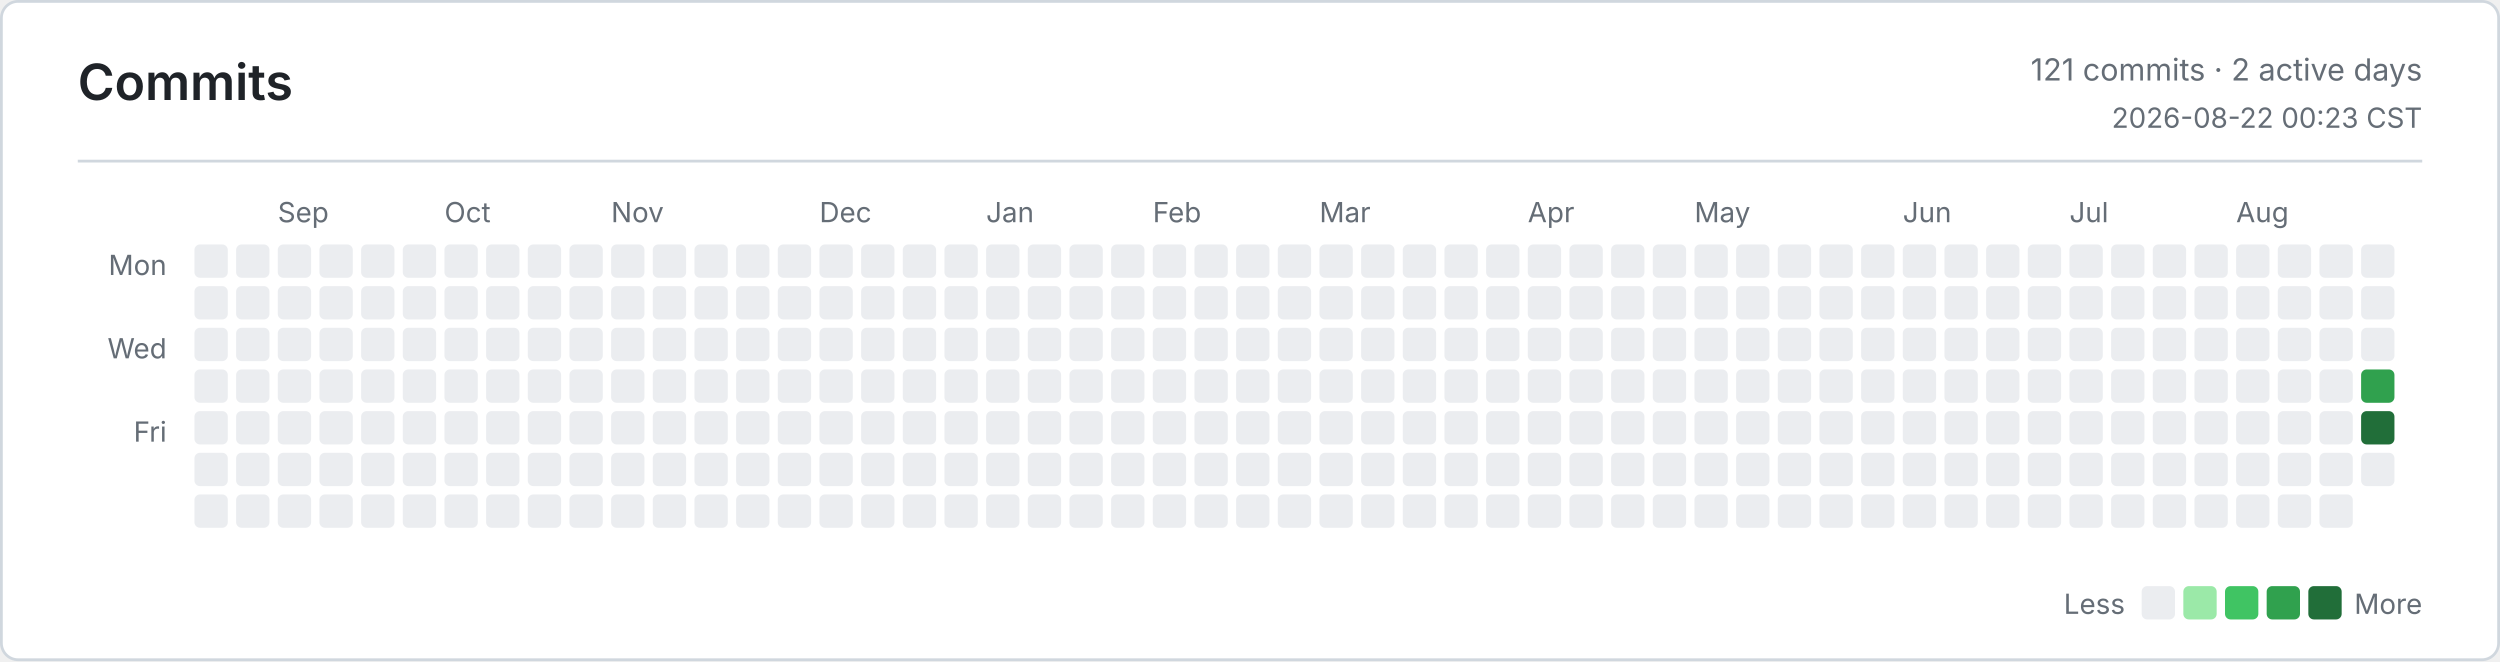
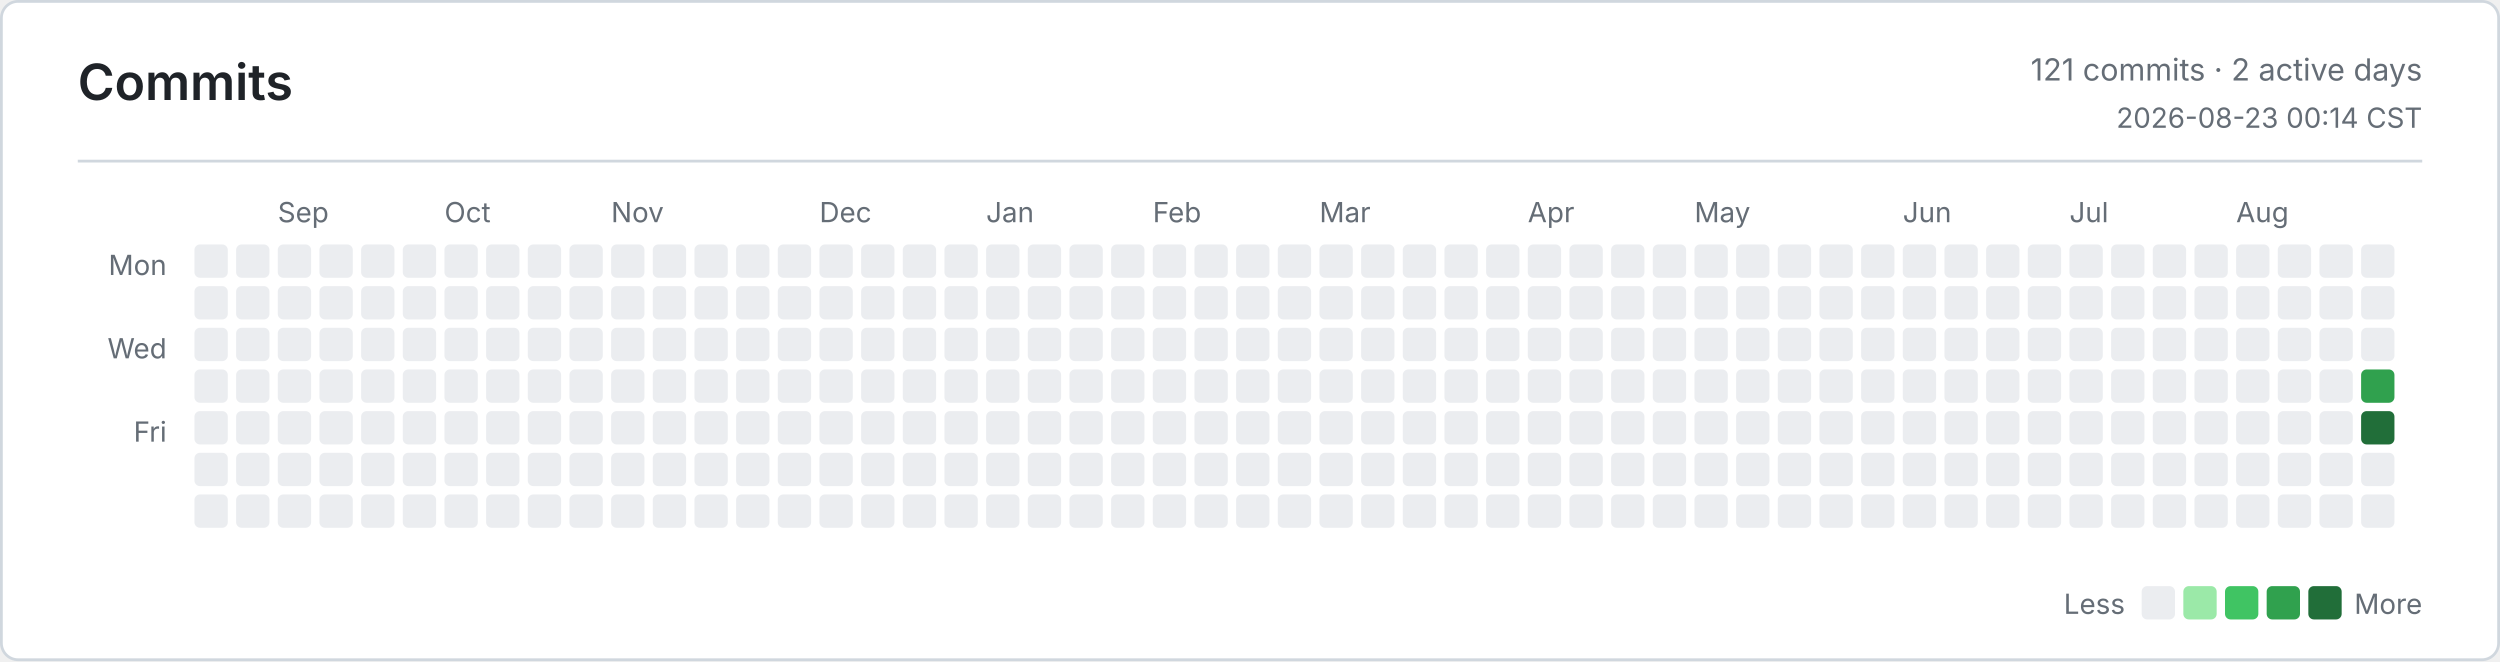
<svg xmlns="http://www.w3.org/2000/svg" width="900" height="238" viewBox="0 0 900 238" role="img" aria-label="Commits">
  <defs>
    <style>
      .bg { fill: #ffffff; }
      .border, .rule { stroke: #d0d7de; }
      .title, .ink, .num { fill: #1f2328; }
      .muted, .tiny { fill: #656d76; }
      .title { font: 600 18px -apple-system, BlinkMacSystemFont, Segoe UI, sans-serif; }
      .ink { font: 600 13px -apple-system, BlinkMacSystemFont, Segoe UI, sans-serif; }
      .num { font: 600 13px ui-monospace, SFMono-Regular, Consolas, monospace; }
      .muted { font: 400 11px -apple-system, BlinkMacSystemFont, Segoe UI, sans-serif; }
      .tiny { font: 400 10px -apple-system, BlinkMacSystemFont, Segoe UI, sans-serif; }
      .level-0 { fill: #ebedf0; }
      .level-1 { fill: #9be9a8; }
      .level-2 { fill: #40c463; }
      .level-3 { fill: #30a14e; }
      .level-4 { fill: #216e39; }
      @media (prefers-color-scheme: dark) {
        .bg { fill: #0d1117; }
        .border, .rule { stroke: #30363d; }
        .title, .ink, .num { fill: #e6edf3; }
        .muted, .tiny { fill: #8b949e; }
        .level-0 { fill: #161b22; }
        .level-1 { fill: #0e4429; }
        .level-2 { fill: #006d32; }
        .level-3 { fill: #26a641; }
        .level-4 { fill: #39d353; }
      }
    </style>
  </defs>
  <rect class="bg border" x="0.5" y="0.5" width="899" height="237" rx="6" fill="none" />
  <text class="title" x="28" y="36">Commits</text>
  <text class="muted" x="872" y="29" text-anchor="end">121 commits · 2 active days</text>
-   <text class="tiny" x="872" y="46" text-anchor="end">2026-08-22 00:23 CST</text>
+   <text class="tiny" x="872" y="46" text-anchor="end">2026-08-23 00:14 CST</text>
  <line class="rule" x1="28" y1="58" x2="872" y2="58" />
  <text class="tiny" x="60" y="99" text-anchor="end">Mon</text>
  <text class="tiny" x="60" y="129" text-anchor="end">Wed</text>
  <text class="tiny" x="60" y="159" text-anchor="end">Fri</text>
  <text class="tiny" x="100" y="80">Sep</text>
  <text class="tiny" x="160" y="80">Oct</text>
  <text class="tiny" x="220" y="80">Nov</text>
  <text class="tiny" x="295" y="80">Dec</text>
  <text class="tiny" x="355" y="80">Jan</text>
  <text class="tiny" x="415" y="80">Feb</text>
  <text class="tiny" x="475" y="80">Mar</text>
  <text class="tiny" x="550" y="80">Apr</text>
  <text class="tiny" x="610" y="80">May</text>
  <text class="tiny" x="685" y="80">Jun</text>
  <text class="tiny" x="745" y="80">Jul</text>
  <text class="tiny" x="805" y="80">Aug</text>
  <rect class="level-0" x="70" y="88" width="12" height="12" rx="2" />
  <rect class="level-0" x="70" y="103" width="12" height="12" rx="2" />
  <rect class="level-0" x="70" y="118" width="12" height="12" rx="2" />
  <rect class="level-0" x="70" y="133" width="12" height="12" rx="2" />
  <rect class="level-0" x="70" y="148" width="12" height="12" rx="2" />
  <rect class="level-0" x="70" y="163" width="12" height="12" rx="2" />
  <rect class="level-0" x="70" y="178" width="12" height="12" rx="2" />
  <rect class="level-0" x="85" y="88" width="12" height="12" rx="2" />
  <rect class="level-0" x="85" y="103" width="12" height="12" rx="2" />
  <rect class="level-0" x="85" y="118" width="12" height="12" rx="2" />
  <rect class="level-0" x="85" y="133" width="12" height="12" rx="2" />
  <rect class="level-0" x="85" y="148" width="12" height="12" rx="2" />
  <rect class="level-0" x="85" y="163" width="12" height="12" rx="2" />
  <rect class="level-0" x="85" y="178" width="12" height="12" rx="2" />
  <rect class="level-0" x="100" y="88" width="12" height="12" rx="2" />
  <rect class="level-0" x="100" y="103" width="12" height="12" rx="2" />
  <rect class="level-0" x="100" y="118" width="12" height="12" rx="2" />
  <rect class="level-0" x="100" y="133" width="12" height="12" rx="2" />
  <rect class="level-0" x="100" y="148" width="12" height="12" rx="2" />
  <rect class="level-0" x="100" y="163" width="12" height="12" rx="2" />
  <rect class="level-0" x="100" y="178" width="12" height="12" rx="2" />
  <rect class="level-0" x="115" y="88" width="12" height="12" rx="2" />
  <rect class="level-0" x="115" y="103" width="12" height="12" rx="2" />
  <rect class="level-0" x="115" y="118" width="12" height="12" rx="2" />
  <rect class="level-0" x="115" y="133" width="12" height="12" rx="2" />
  <rect class="level-0" x="115" y="148" width="12" height="12" rx="2" />
  <rect class="level-0" x="115" y="163" width="12" height="12" rx="2" />
  <rect class="level-0" x="115" y="178" width="12" height="12" rx="2" />
  <rect class="level-0" x="130" y="88" width="12" height="12" rx="2" />
  <rect class="level-0" x="130" y="103" width="12" height="12" rx="2" />
  <rect class="level-0" x="130" y="118" width="12" height="12" rx="2" />
  <rect class="level-0" x="130" y="133" width="12" height="12" rx="2" />
  <rect class="level-0" x="130" y="148" width="12" height="12" rx="2" />
  <rect class="level-0" x="130" y="163" width="12" height="12" rx="2" />
  <rect class="level-0" x="130" y="178" width="12" height="12" rx="2" />
  <rect class="level-0" x="145" y="88" width="12" height="12" rx="2" />
  <rect class="level-0" x="145" y="103" width="12" height="12" rx="2" />
  <rect class="level-0" x="145" y="118" width="12" height="12" rx="2" />
  <rect class="level-0" x="145" y="133" width="12" height="12" rx="2" />
  <rect class="level-0" x="145" y="148" width="12" height="12" rx="2" />
  <rect class="level-0" x="145" y="163" width="12" height="12" rx="2" />
  <rect class="level-0" x="145" y="178" width="12" height="12" rx="2" />
  <rect class="level-0" x="160" y="88" width="12" height="12" rx="2" />
  <rect class="level-0" x="160" y="103" width="12" height="12" rx="2" />
  <rect class="level-0" x="160" y="118" width="12" height="12" rx="2" />
  <rect class="level-0" x="160" y="133" width="12" height="12" rx="2" />
  <rect class="level-0" x="160" y="148" width="12" height="12" rx="2" />
  <rect class="level-0" x="160" y="163" width="12" height="12" rx="2" />
  <rect class="level-0" x="160" y="178" width="12" height="12" rx="2" />
  <rect class="level-0" x="175" y="88" width="12" height="12" rx="2" />
  <rect class="level-0" x="175" y="103" width="12" height="12" rx="2" />
  <rect class="level-0" x="175" y="118" width="12" height="12" rx="2" />
  <rect class="level-0" x="175" y="133" width="12" height="12" rx="2" />
  <rect class="level-0" x="175" y="148" width="12" height="12" rx="2" />
  <rect class="level-0" x="175" y="163" width="12" height="12" rx="2" />
  <rect class="level-0" x="175" y="178" width="12" height="12" rx="2" />
  <rect class="level-0" x="190" y="88" width="12" height="12" rx="2" />
  <rect class="level-0" x="190" y="103" width="12" height="12" rx="2" />
  <rect class="level-0" x="190" y="118" width="12" height="12" rx="2" />
  <rect class="level-0" x="190" y="133" width="12" height="12" rx="2" />
  <rect class="level-0" x="190" y="148" width="12" height="12" rx="2" />
  <rect class="level-0" x="190" y="163" width="12" height="12" rx="2" />
  <rect class="level-0" x="190" y="178" width="12" height="12" rx="2" />
  <rect class="level-0" x="205" y="88" width="12" height="12" rx="2" />
  <rect class="level-0" x="205" y="103" width="12" height="12" rx="2" />
  <rect class="level-0" x="205" y="118" width="12" height="12" rx="2" />
  <rect class="level-0" x="205" y="133" width="12" height="12" rx="2" />
  <rect class="level-0" x="205" y="148" width="12" height="12" rx="2" />
  <rect class="level-0" x="205" y="163" width="12" height="12" rx="2" />
  <rect class="level-0" x="205" y="178" width="12" height="12" rx="2" />
  <rect class="level-0" x="220" y="88" width="12" height="12" rx="2" />
  <rect class="level-0" x="220" y="103" width="12" height="12" rx="2" />
  <rect class="level-0" x="220" y="118" width="12" height="12" rx="2" />
  <rect class="level-0" x="220" y="133" width="12" height="12" rx="2" />
  <rect class="level-0" x="220" y="148" width="12" height="12" rx="2" />
  <rect class="level-0" x="220" y="163" width="12" height="12" rx="2" />
  <rect class="level-0" x="220" y="178" width="12" height="12" rx="2" />
  <rect class="level-0" x="235" y="88" width="12" height="12" rx="2" />
  <rect class="level-0" x="235" y="103" width="12" height="12" rx="2" />
  <rect class="level-0" x="235" y="118" width="12" height="12" rx="2" />
  <rect class="level-0" x="235" y="133" width="12" height="12" rx="2" />
  <rect class="level-0" x="235" y="148" width="12" height="12" rx="2" />
  <rect class="level-0" x="235" y="163" width="12" height="12" rx="2" />
  <rect class="level-0" x="235" y="178" width="12" height="12" rx="2" />
  <rect class="level-0" x="250" y="88" width="12" height="12" rx="2" />
  <rect class="level-0" x="250" y="103" width="12" height="12" rx="2" />
  <rect class="level-0" x="250" y="118" width="12" height="12" rx="2" />
  <rect class="level-0" x="250" y="133" width="12" height="12" rx="2" />
  <rect class="level-0" x="250" y="148" width="12" height="12" rx="2" />
  <rect class="level-0" x="250" y="163" width="12" height="12" rx="2" />
  <rect class="level-0" x="250" y="178" width="12" height="12" rx="2" />
  <rect class="level-0" x="265" y="88" width="12" height="12" rx="2" />
  <rect class="level-0" x="265" y="103" width="12" height="12" rx="2" />
  <rect class="level-0" x="265" y="118" width="12" height="12" rx="2" />
  <rect class="level-0" x="265" y="133" width="12" height="12" rx="2" />
  <rect class="level-0" x="265" y="148" width="12" height="12" rx="2" />
  <rect class="level-0" x="265" y="163" width="12" height="12" rx="2" />
  <rect class="level-0" x="265" y="178" width="12" height="12" rx="2" />
  <rect class="level-0" x="280" y="88" width="12" height="12" rx="2" />
  <rect class="level-0" x="280" y="103" width="12" height="12" rx="2" />
  <rect class="level-0" x="280" y="118" width="12" height="12" rx="2" />
  <rect class="level-0" x="280" y="133" width="12" height="12" rx="2" />
  <rect class="level-0" x="280" y="148" width="12" height="12" rx="2" />
  <rect class="level-0" x="280" y="163" width="12" height="12" rx="2" />
  <rect class="level-0" x="280" y="178" width="12" height="12" rx="2" />
  <rect class="level-0" x="295" y="88" width="12" height="12" rx="2" />
  <rect class="level-0" x="295" y="103" width="12" height="12" rx="2" />
  <rect class="level-0" x="295" y="118" width="12" height="12" rx="2" />
  <rect class="level-0" x="295" y="133" width="12" height="12" rx="2" />
  <rect class="level-0" x="295" y="148" width="12" height="12" rx="2" />
  <rect class="level-0" x="295" y="163" width="12" height="12" rx="2" />
  <rect class="level-0" x="295" y="178" width="12" height="12" rx="2" />
  <rect class="level-0" x="310" y="88" width="12" height="12" rx="2" />
  <rect class="level-0" x="310" y="103" width="12" height="12" rx="2" />
  <rect class="level-0" x="310" y="118" width="12" height="12" rx="2" />
  <rect class="level-0" x="310" y="133" width="12" height="12" rx="2" />
  <rect class="level-0" x="310" y="148" width="12" height="12" rx="2" />
  <rect class="level-0" x="310" y="163" width="12" height="12" rx="2" />
  <rect class="level-0" x="310" y="178" width="12" height="12" rx="2" />
  <rect class="level-0" x="325" y="88" width="12" height="12" rx="2" />
  <rect class="level-0" x="325" y="103" width="12" height="12" rx="2" />
  <rect class="level-0" x="325" y="118" width="12" height="12" rx="2" />
  <rect class="level-0" x="325" y="133" width="12" height="12" rx="2" />
  <rect class="level-0" x="325" y="148" width="12" height="12" rx="2" />
  <rect class="level-0" x="325" y="163" width="12" height="12" rx="2" />
  <rect class="level-0" x="325" y="178" width="12" height="12" rx="2" />
  <rect class="level-0" x="340" y="88" width="12" height="12" rx="2" />
  <rect class="level-0" x="340" y="103" width="12" height="12" rx="2" />
  <rect class="level-0" x="340" y="118" width="12" height="12" rx="2" />
  <rect class="level-0" x="340" y="133" width="12" height="12" rx="2" />
  <rect class="level-0" x="340" y="148" width="12" height="12" rx="2" />
  <rect class="level-0" x="340" y="163" width="12" height="12" rx="2" />
  <rect class="level-0" x="340" y="178" width="12" height="12" rx="2" />
  <rect class="level-0" x="355" y="88" width="12" height="12" rx="2" />
  <rect class="level-0" x="355" y="103" width="12" height="12" rx="2" />
  <rect class="level-0" x="355" y="118" width="12" height="12" rx="2" />
  <rect class="level-0" x="355" y="133" width="12" height="12" rx="2" />
  <rect class="level-0" x="355" y="148" width="12" height="12" rx="2" />
  <rect class="level-0" x="355" y="163" width="12" height="12" rx="2" />
  <rect class="level-0" x="355" y="178" width="12" height="12" rx="2" />
  <rect class="level-0" x="370" y="88" width="12" height="12" rx="2" />
  <rect class="level-0" x="370" y="103" width="12" height="12" rx="2" />
  <rect class="level-0" x="370" y="118" width="12" height="12" rx="2" />
  <rect class="level-0" x="370" y="133" width="12" height="12" rx="2" />
  <rect class="level-0" x="370" y="148" width="12" height="12" rx="2" />
  <rect class="level-0" x="370" y="163" width="12" height="12" rx="2" />
  <rect class="level-0" x="370" y="178" width="12" height="12" rx="2" />
  <rect class="level-0" x="385" y="88" width="12" height="12" rx="2" />
  <rect class="level-0" x="385" y="103" width="12" height="12" rx="2" />
  <rect class="level-0" x="385" y="118" width="12" height="12" rx="2" />
  <rect class="level-0" x="385" y="133" width="12" height="12" rx="2" />
  <rect class="level-0" x="385" y="148" width="12" height="12" rx="2" />
  <rect class="level-0" x="385" y="163" width="12" height="12" rx="2" />
  <rect class="level-0" x="385" y="178" width="12" height="12" rx="2" />
  <rect class="level-0" x="400" y="88" width="12" height="12" rx="2" />
  <rect class="level-0" x="400" y="103" width="12" height="12" rx="2" />
  <rect class="level-0" x="400" y="118" width="12" height="12" rx="2" />
  <rect class="level-0" x="400" y="133" width="12" height="12" rx="2" />
  <rect class="level-0" x="400" y="148" width="12" height="12" rx="2" />
  <rect class="level-0" x="400" y="163" width="12" height="12" rx="2" />
  <rect class="level-0" x="400" y="178" width="12" height="12" rx="2" />
  <rect class="level-0" x="415" y="88" width="12" height="12" rx="2" />
  <rect class="level-0" x="415" y="103" width="12" height="12" rx="2" />
  <rect class="level-0" x="415" y="118" width="12" height="12" rx="2" />
  <rect class="level-0" x="415" y="133" width="12" height="12" rx="2" />
  <rect class="level-0" x="415" y="148" width="12" height="12" rx="2" />
  <rect class="level-0" x="415" y="163" width="12" height="12" rx="2" />
  <rect class="level-0" x="415" y="178" width="12" height="12" rx="2" />
  <rect class="level-0" x="430" y="88" width="12" height="12" rx="2" />
  <rect class="level-0" x="430" y="103" width="12" height="12" rx="2" />
  <rect class="level-0" x="430" y="118" width="12" height="12" rx="2" />
  <rect class="level-0" x="430" y="133" width="12" height="12" rx="2" />
  <rect class="level-0" x="430" y="148" width="12" height="12" rx="2" />
  <rect class="level-0" x="430" y="163" width="12" height="12" rx="2" />
  <rect class="level-0" x="430" y="178" width="12" height="12" rx="2" />
  <rect class="level-0" x="445" y="88" width="12" height="12" rx="2" />
  <rect class="level-0" x="445" y="103" width="12" height="12" rx="2" />
  <rect class="level-0" x="445" y="118" width="12" height="12" rx="2" />
  <rect class="level-0" x="445" y="133" width="12" height="12" rx="2" />
  <rect class="level-0" x="445" y="148" width="12" height="12" rx="2" />
  <rect class="level-0" x="445" y="163" width="12" height="12" rx="2" />
  <rect class="level-0" x="445" y="178" width="12" height="12" rx="2" />
  <rect class="level-0" x="460" y="88" width="12" height="12" rx="2" />
  <rect class="level-0" x="460" y="103" width="12" height="12" rx="2" />
  <rect class="level-0" x="460" y="118" width="12" height="12" rx="2" />
  <rect class="level-0" x="460" y="133" width="12" height="12" rx="2" />
  <rect class="level-0" x="460" y="148" width="12" height="12" rx="2" />
  <rect class="level-0" x="460" y="163" width="12" height="12" rx="2" />
  <rect class="level-0" x="460" y="178" width="12" height="12" rx="2" />
  <rect class="level-0" x="475" y="88" width="12" height="12" rx="2" />
  <rect class="level-0" x="475" y="103" width="12" height="12" rx="2" />
  <rect class="level-0" x="475" y="118" width="12" height="12" rx="2" />
  <rect class="level-0" x="475" y="133" width="12" height="12" rx="2" />
  <rect class="level-0" x="475" y="148" width="12" height="12" rx="2" />
  <rect class="level-0" x="475" y="163" width="12" height="12" rx="2" />
  <rect class="level-0" x="475" y="178" width="12" height="12" rx="2" />
  <rect class="level-0" x="490" y="88" width="12" height="12" rx="2" />
  <rect class="level-0" x="490" y="103" width="12" height="12" rx="2" />
  <rect class="level-0" x="490" y="118" width="12" height="12" rx="2" />
  <rect class="level-0" x="490" y="133" width="12" height="12" rx="2" />
  <rect class="level-0" x="490" y="148" width="12" height="12" rx="2" />
  <rect class="level-0" x="490" y="163" width="12" height="12" rx="2" />
  <rect class="level-0" x="490" y="178" width="12" height="12" rx="2" />
  <rect class="level-0" x="505" y="88" width="12" height="12" rx="2" />
  <rect class="level-0" x="505" y="103" width="12" height="12" rx="2" />
  <rect class="level-0" x="505" y="118" width="12" height="12" rx="2" />
  <rect class="level-0" x="505" y="133" width="12" height="12" rx="2" />
  <rect class="level-0" x="505" y="148" width="12" height="12" rx="2" />
  <rect class="level-0" x="505" y="163" width="12" height="12" rx="2" />
  <rect class="level-0" x="505" y="178" width="12" height="12" rx="2" />
  <rect class="level-0" x="520" y="88" width="12" height="12" rx="2" />
  <rect class="level-0" x="520" y="103" width="12" height="12" rx="2" />
  <rect class="level-0" x="520" y="118" width="12" height="12" rx="2" />
  <rect class="level-0" x="520" y="133" width="12" height="12" rx="2" />
  <rect class="level-0" x="520" y="148" width="12" height="12" rx="2" />
  <rect class="level-0" x="520" y="163" width="12" height="12" rx="2" />
  <rect class="level-0" x="520" y="178" width="12" height="12" rx="2" />
  <rect class="level-0" x="535" y="88" width="12" height="12" rx="2" />
  <rect class="level-0" x="535" y="103" width="12" height="12" rx="2" />
  <rect class="level-0" x="535" y="118" width="12" height="12" rx="2" />
  <rect class="level-0" x="535" y="133" width="12" height="12" rx="2" />
  <rect class="level-0" x="535" y="148" width="12" height="12" rx="2" />
  <rect class="level-0" x="535" y="163" width="12" height="12" rx="2" />
  <rect class="level-0" x="535" y="178" width="12" height="12" rx="2" />
  <rect class="level-0" x="550" y="88" width="12" height="12" rx="2" />
  <rect class="level-0" x="550" y="103" width="12" height="12" rx="2" />
  <rect class="level-0" x="550" y="118" width="12" height="12" rx="2" />
  <rect class="level-0" x="550" y="133" width="12" height="12" rx="2" />
  <rect class="level-0" x="550" y="148" width="12" height="12" rx="2" />
  <rect class="level-0" x="550" y="163" width="12" height="12" rx="2" />
  <rect class="level-0" x="550" y="178" width="12" height="12" rx="2" />
  <rect class="level-0" x="565" y="88" width="12" height="12" rx="2" />
  <rect class="level-0" x="565" y="103" width="12" height="12" rx="2" />
  <rect class="level-0" x="565" y="118" width="12" height="12" rx="2" />
  <rect class="level-0" x="565" y="133" width="12" height="12" rx="2" />
  <rect class="level-0" x="565" y="148" width="12" height="12" rx="2" />
  <rect class="level-0" x="565" y="163" width="12" height="12" rx="2" />
  <rect class="level-0" x="565" y="178" width="12" height="12" rx="2" />
  <rect class="level-0" x="580" y="88" width="12" height="12" rx="2" />
  <rect class="level-0" x="580" y="103" width="12" height="12" rx="2" />
  <rect class="level-0" x="580" y="118" width="12" height="12" rx="2" />
  <rect class="level-0" x="580" y="133" width="12" height="12" rx="2" />
  <rect class="level-0" x="580" y="148" width="12" height="12" rx="2" />
  <rect class="level-0" x="580" y="163" width="12" height="12" rx="2" />
  <rect class="level-0" x="580" y="178" width="12" height="12" rx="2" />
  <rect class="level-0" x="595" y="88" width="12" height="12" rx="2" />
  <rect class="level-0" x="595" y="103" width="12" height="12" rx="2" />
  <rect class="level-0" x="595" y="118" width="12" height="12" rx="2" />
  <rect class="level-0" x="595" y="133" width="12" height="12" rx="2" />
  <rect class="level-0" x="595" y="148" width="12" height="12" rx="2" />
  <rect class="level-0" x="595" y="163" width="12" height="12" rx="2" />
  <rect class="level-0" x="595" y="178" width="12" height="12" rx="2" />
  <rect class="level-0" x="610" y="88" width="12" height="12" rx="2" />
  <rect class="level-0" x="610" y="103" width="12" height="12" rx="2" />
  <rect class="level-0" x="610" y="118" width="12" height="12" rx="2" />
  <rect class="level-0" x="610" y="133" width="12" height="12" rx="2" />
  <rect class="level-0" x="610" y="148" width="12" height="12" rx="2" />
  <rect class="level-0" x="610" y="163" width="12" height="12" rx="2" />
  <rect class="level-0" x="610" y="178" width="12" height="12" rx="2" />
  <rect class="level-0" x="625" y="88" width="12" height="12" rx="2" />
  <rect class="level-0" x="625" y="103" width="12" height="12" rx="2" />
  <rect class="level-0" x="625" y="118" width="12" height="12" rx="2" />
  <rect class="level-0" x="625" y="133" width="12" height="12" rx="2" />
  <rect class="level-0" x="625" y="148" width="12" height="12" rx="2" />
  <rect class="level-0" x="625" y="163" width="12" height="12" rx="2" />
  <rect class="level-0" x="625" y="178" width="12" height="12" rx="2" />
  <rect class="level-0" x="640" y="88" width="12" height="12" rx="2" />
  <rect class="level-0" x="640" y="103" width="12" height="12" rx="2" />
  <rect class="level-0" x="640" y="118" width="12" height="12" rx="2" />
  <rect class="level-0" x="640" y="133" width="12" height="12" rx="2" />
  <rect class="level-0" x="640" y="148" width="12" height="12" rx="2" />
  <rect class="level-0" x="640" y="163" width="12" height="12" rx="2" />
  <rect class="level-0" x="640" y="178" width="12" height="12" rx="2" />
  <rect class="level-0" x="655" y="88" width="12" height="12" rx="2" />
  <rect class="level-0" x="655" y="103" width="12" height="12" rx="2" />
  <rect class="level-0" x="655" y="118" width="12" height="12" rx="2" />
  <rect class="level-0" x="655" y="133" width="12" height="12" rx="2" />
  <rect class="level-0" x="655" y="148" width="12" height="12" rx="2" />
  <rect class="level-0" x="655" y="163" width="12" height="12" rx="2" />
  <rect class="level-0" x="655" y="178" width="12" height="12" rx="2" />
  <rect class="level-0" x="670" y="88" width="12" height="12" rx="2" />
  <rect class="level-0" x="670" y="103" width="12" height="12" rx="2" />
  <rect class="level-0" x="670" y="118" width="12" height="12" rx="2" />
  <rect class="level-0" x="670" y="133" width="12" height="12" rx="2" />
  <rect class="level-0" x="670" y="148" width="12" height="12" rx="2" />
  <rect class="level-0" x="670" y="163" width="12" height="12" rx="2" />
  <rect class="level-0" x="670" y="178" width="12" height="12" rx="2" />
  <rect class="level-0" x="685" y="88" width="12" height="12" rx="2" />
  <rect class="level-0" x="685" y="103" width="12" height="12" rx="2" />
  <rect class="level-0" x="685" y="118" width="12" height="12" rx="2" />
  <rect class="level-0" x="685" y="133" width="12" height="12" rx="2" />
  <rect class="level-0" x="685" y="148" width="12" height="12" rx="2" />
  <rect class="level-0" x="685" y="163" width="12" height="12" rx="2" />
  <rect class="level-0" x="685" y="178" width="12" height="12" rx="2" />
  <rect class="level-0" x="700" y="88" width="12" height="12" rx="2" />
  <rect class="level-0" x="700" y="103" width="12" height="12" rx="2" />
  <rect class="level-0" x="700" y="118" width="12" height="12" rx="2" />
  <rect class="level-0" x="700" y="133" width="12" height="12" rx="2" />
  <rect class="level-0" x="700" y="148" width="12" height="12" rx="2" />
  <rect class="level-0" x="700" y="163" width="12" height="12" rx="2" />
  <rect class="level-0" x="700" y="178" width="12" height="12" rx="2" />
  <rect class="level-0" x="715" y="88" width="12" height="12" rx="2" />
  <rect class="level-0" x="715" y="103" width="12" height="12" rx="2" />
  <rect class="level-0" x="715" y="118" width="12" height="12" rx="2" />
  <rect class="level-0" x="715" y="133" width="12" height="12" rx="2" />
  <rect class="level-0" x="715" y="148" width="12" height="12" rx="2" />
  <rect class="level-0" x="715" y="163" width="12" height="12" rx="2" />
  <rect class="level-0" x="715" y="178" width="12" height="12" rx="2" />
  <rect class="level-0" x="730" y="88" width="12" height="12" rx="2" />
  <rect class="level-0" x="730" y="103" width="12" height="12" rx="2" />
  <rect class="level-0" x="730" y="118" width="12" height="12" rx="2" />
  <rect class="level-0" x="730" y="133" width="12" height="12" rx="2" />
  <rect class="level-0" x="730" y="148" width="12" height="12" rx="2" />
  <rect class="level-0" x="730" y="163" width="12" height="12" rx="2" />
  <rect class="level-0" x="730" y="178" width="12" height="12" rx="2" />
  <rect class="level-0" x="745" y="88" width="12" height="12" rx="2" />
  <rect class="level-0" x="745" y="103" width="12" height="12" rx="2" />
  <rect class="level-0" x="745" y="118" width="12" height="12" rx="2" />
  <rect class="level-0" x="745" y="133" width="12" height="12" rx="2" />
  <rect class="level-0" x="745" y="148" width="12" height="12" rx="2" />
  <rect class="level-0" x="745" y="163" width="12" height="12" rx="2" />
  <rect class="level-0" x="745" y="178" width="12" height="12" rx="2" />
  <rect class="level-0" x="760" y="88" width="12" height="12" rx="2" />
  <rect class="level-0" x="760" y="103" width="12" height="12" rx="2" />
  <rect class="level-0" x="760" y="118" width="12" height="12" rx="2" />
  <rect class="level-0" x="760" y="133" width="12" height="12" rx="2" />
  <rect class="level-0" x="760" y="148" width="12" height="12" rx="2" />
  <rect class="level-0" x="760" y="163" width="12" height="12" rx="2" />
  <rect class="level-0" x="760" y="178" width="12" height="12" rx="2" />
  <rect class="level-0" x="775" y="88" width="12" height="12" rx="2" />
  <rect class="level-0" x="775" y="103" width="12" height="12" rx="2" />
  <rect class="level-0" x="775" y="118" width="12" height="12" rx="2" />
  <rect class="level-0" x="775" y="133" width="12" height="12" rx="2" />
  <rect class="level-0" x="775" y="148" width="12" height="12" rx="2" />
  <rect class="level-0" x="775" y="163" width="12" height="12" rx="2" />
  <rect class="level-0" x="775" y="178" width="12" height="12" rx="2" />
  <rect class="level-0" x="790" y="88" width="12" height="12" rx="2" />
  <rect class="level-0" x="790" y="103" width="12" height="12" rx="2" />
  <rect class="level-0" x="790" y="118" width="12" height="12" rx="2" />
  <rect class="level-0" x="790" y="133" width="12" height="12" rx="2" />
  <rect class="level-0" x="790" y="148" width="12" height="12" rx="2" />
  <rect class="level-0" x="790" y="163" width="12" height="12" rx="2" />
  <rect class="level-0" x="790" y="178" width="12" height="12" rx="2" />
  <rect class="level-0" x="805" y="88" width="12" height="12" rx="2" />
  <rect class="level-0" x="805" y="103" width="12" height="12" rx="2" />
  <rect class="level-0" x="805" y="118" width="12" height="12" rx="2" />
  <rect class="level-0" x="805" y="133" width="12" height="12" rx="2" />
  <rect class="level-0" x="805" y="148" width="12" height="12" rx="2" />
  <rect class="level-0" x="805" y="163" width="12" height="12" rx="2" />
  <rect class="level-0" x="805" y="178" width="12" height="12" rx="2" />
  <rect class="level-0" x="820" y="88" width="12" height="12" rx="2" />
  <rect class="level-0" x="820" y="103" width="12" height="12" rx="2" />
  <rect class="level-0" x="820" y="118" width="12" height="12" rx="2" />
  <rect class="level-0" x="820" y="133" width="12" height="12" rx="2" />
  <rect class="level-0" x="820" y="148" width="12" height="12" rx="2" />
  <rect class="level-0" x="820" y="163" width="12" height="12" rx="2" />
  <rect class="level-0" x="820" y="178" width="12" height="12" rx="2" />
  <rect class="level-0" x="835" y="88" width="12" height="12" rx="2" />
  <rect class="level-0" x="835" y="103" width="12" height="12" rx="2" />
  <rect class="level-0" x="835" y="118" width="12" height="12" rx="2" />
  <rect class="level-0" x="835" y="133" width="12" height="12" rx="2" />
  <rect class="level-0" x="835" y="148" width="12" height="12" rx="2" />
  <rect class="level-0" x="835" y="163" width="12" height="12" rx="2" />
  <rect class="level-0" x="835" y="178" width="12" height="12" rx="2" />
  <rect class="level-0" x="850" y="88" width="12" height="12" rx="2" />
  <rect class="level-0" x="850" y="103" width="12" height="12" rx="2" />
  <rect class="level-0" x="850" y="118" width="12" height="12" rx="2" />
  <rect class="level-3" x="850" y="133" width="12" height="12" rx="2" />
  <rect class="level-4" x="850" y="148" width="12" height="12" rx="2" />
  <rect class="level-0" x="850" y="163" width="12" height="12" rx="2" />
+   <rect class="level-0" x="850" y="178" width="12" height="12" rx="2" />
  <text class="tiny" x="765" y="221" text-anchor="end">Less</text>
  <rect class="level-0" x="771" y="211" width="12" height="12" rx="2" />
  <rect class="level-1" x="786" y="211" width="12" height="12" rx="2" />
  <rect class="level-2" x="801" y="211" width="12" height="12" rx="2" />
  <rect class="level-3" x="816" y="211" width="12" height="12" rx="2" />
  <rect class="level-4" x="831" y="211" width="12" height="12" rx="2" />
  <text class="tiny" x="872" y="221" text-anchor="end">More</text>
</svg>
